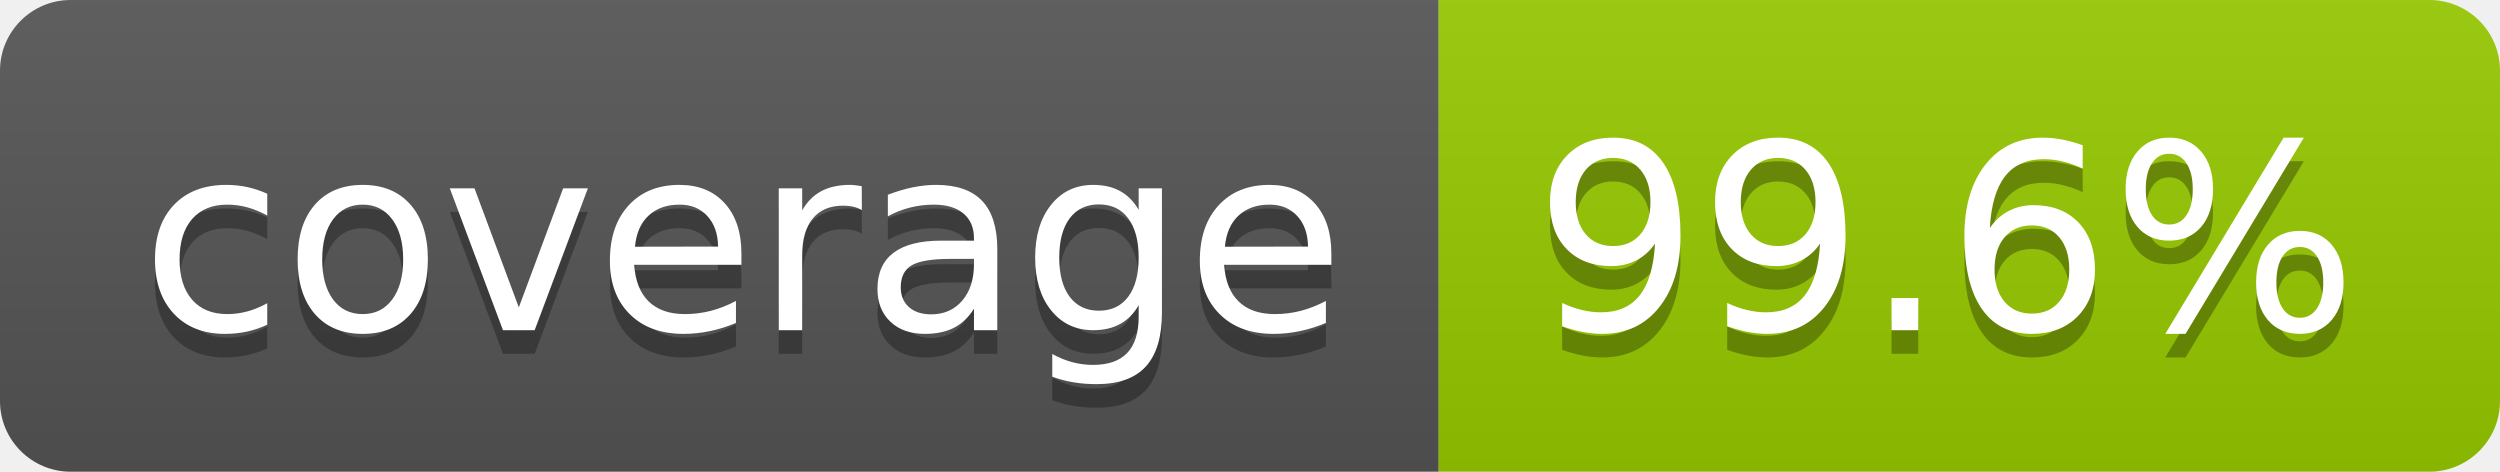
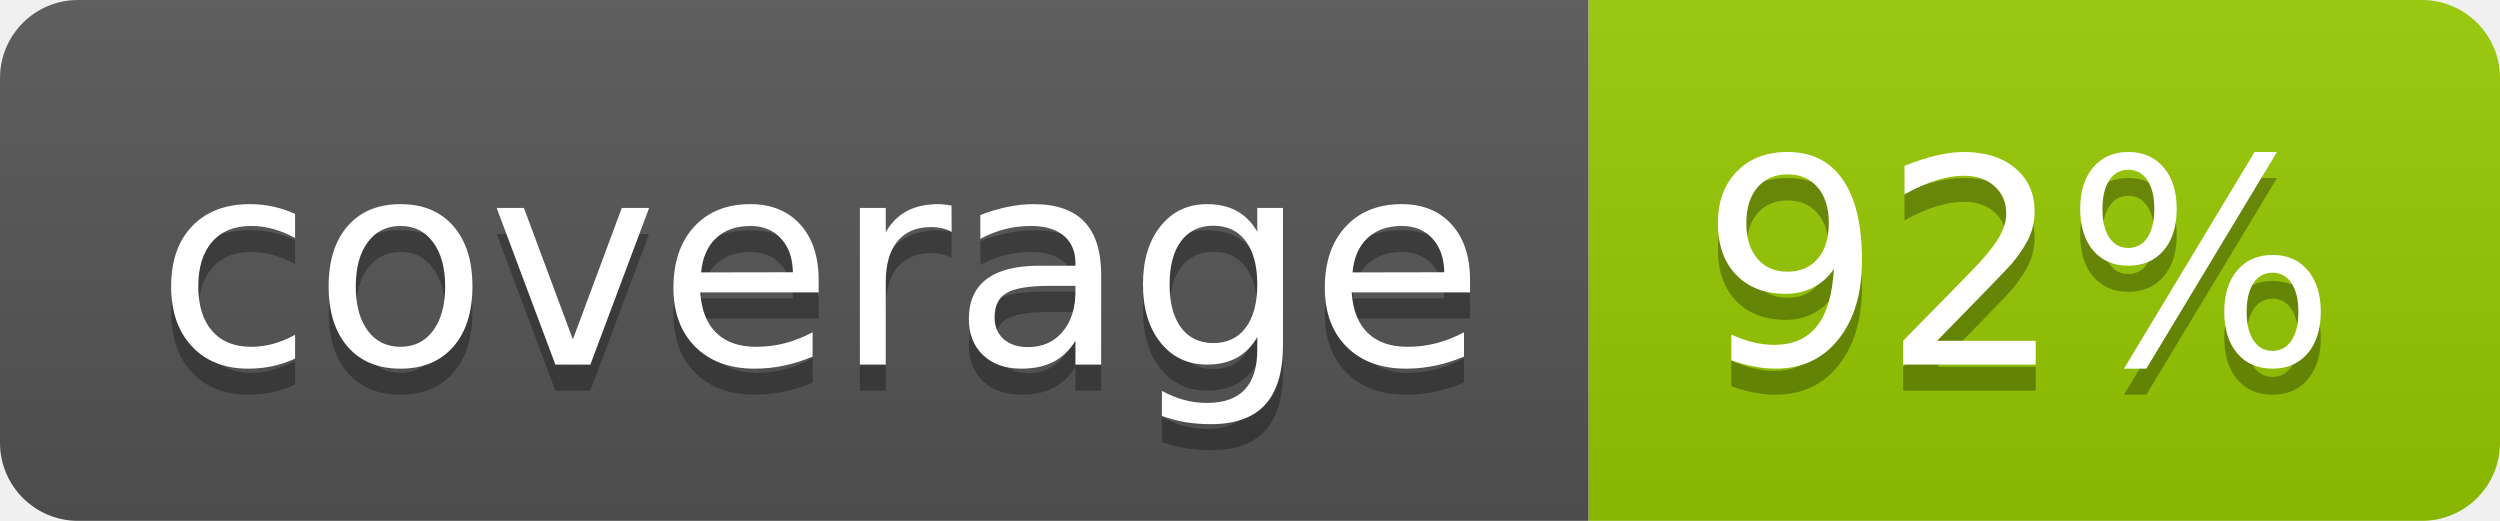
- <svg xmlns="http://www.w3.org/2000/svg" width="106" height="20" role="img" aria-label="coverage: 99.6%">
+ <svg xmlns="http://www.w3.org/2000/svg" width="96" height="20" role="img" aria-label="coverage: 92%">
  <linearGradient id="s" x2="0" y2="100%">
    <stop offset="0" stop-color="#bbb" stop-opacity=".1" />
    <stop offset="1" stop-opacity=".1" />
  </linearGradient>
  <clipPath id="r">
-     <rect width="106" height="20" rx="3" fill="#fff" />
+     <rect width="96" height="20" rx="3" fill="#fff" />
  </clipPath>
  <g clip-path="url(#r)">
    <rect width="61" height="20" fill="#555" />
-     <rect x="61" width="45" height="20" fill="#97ca00" />
-     <rect width="106" height="20" fill="url(#s)" />
+     <rect x="61" width="35" height="20" fill="#97ca00" />
+     <rect width="96" height="20" fill="url(#s)" />
  </g>
  <g fill="#fff" text-anchor="middle" font-family="Verdana,Geneva,DejaVu Sans,sans-serif" text-rendering="geometricPrecision" font-size="110">
    <text aria-hidden="true" x="315" y="150" fill="#010101" fill-opacity=".3" transform="scale(.1)" textLength="510">coverage</text>
    <text x="315" y="140" transform="scale(.1)" fill="#fff" textLength="510">coverage</text>
-     <text aria-hidden="true" x="825" y="150" fill="#010101" fill-opacity=".3" transform="scale(.1)" textLength="350">99.6%</text>
-     <text x="825" y="140" transform="scale(.1)" fill="#fff" textLength="350">99.6%</text>
+     <text aria-hidden="true" x="775" y="150" fill="#010101" fill-opacity=".3" transform="scale(.1)" textLength="245">92%</text>
+     <text x="775" y="140" transform="scale(.1)" fill="#fff" textLength="245">92%</text>
  </g>
</svg>
